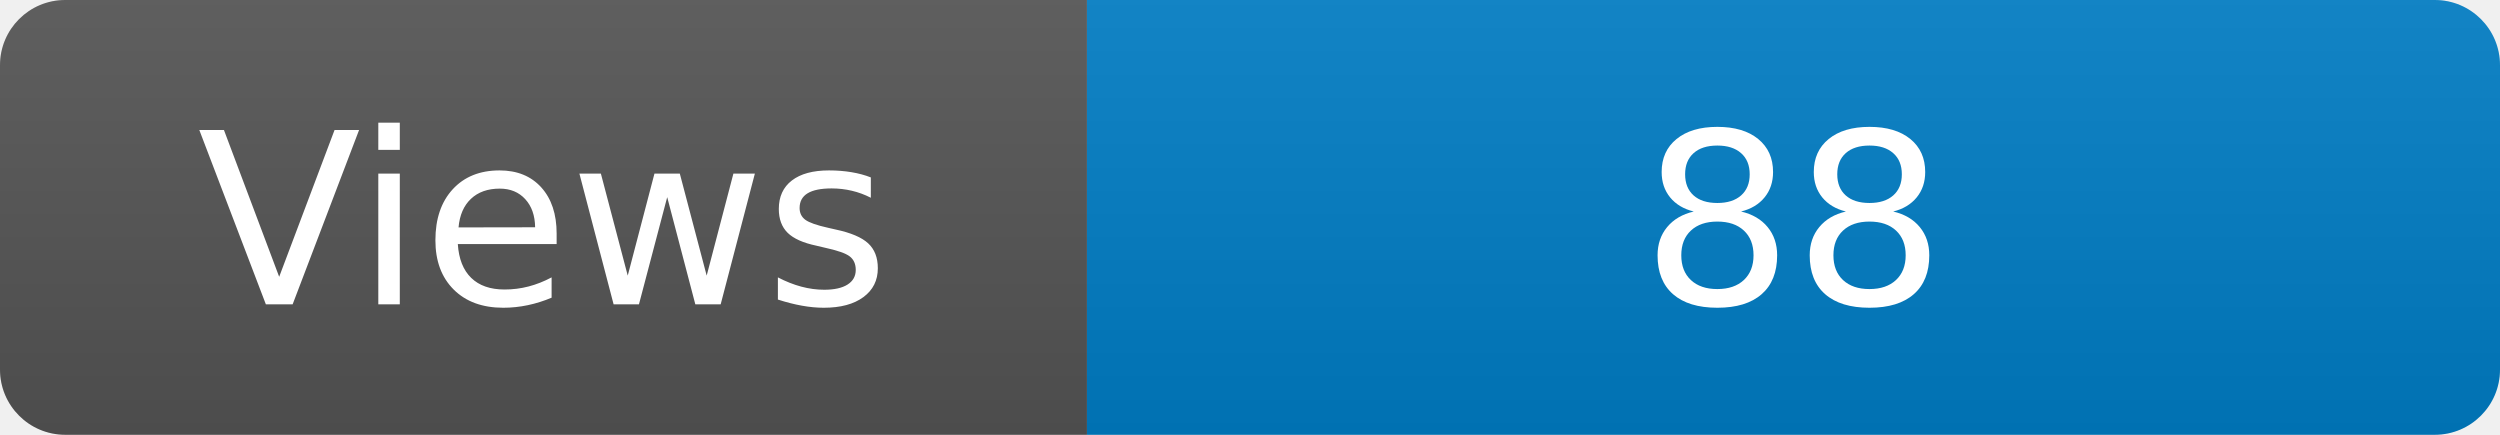
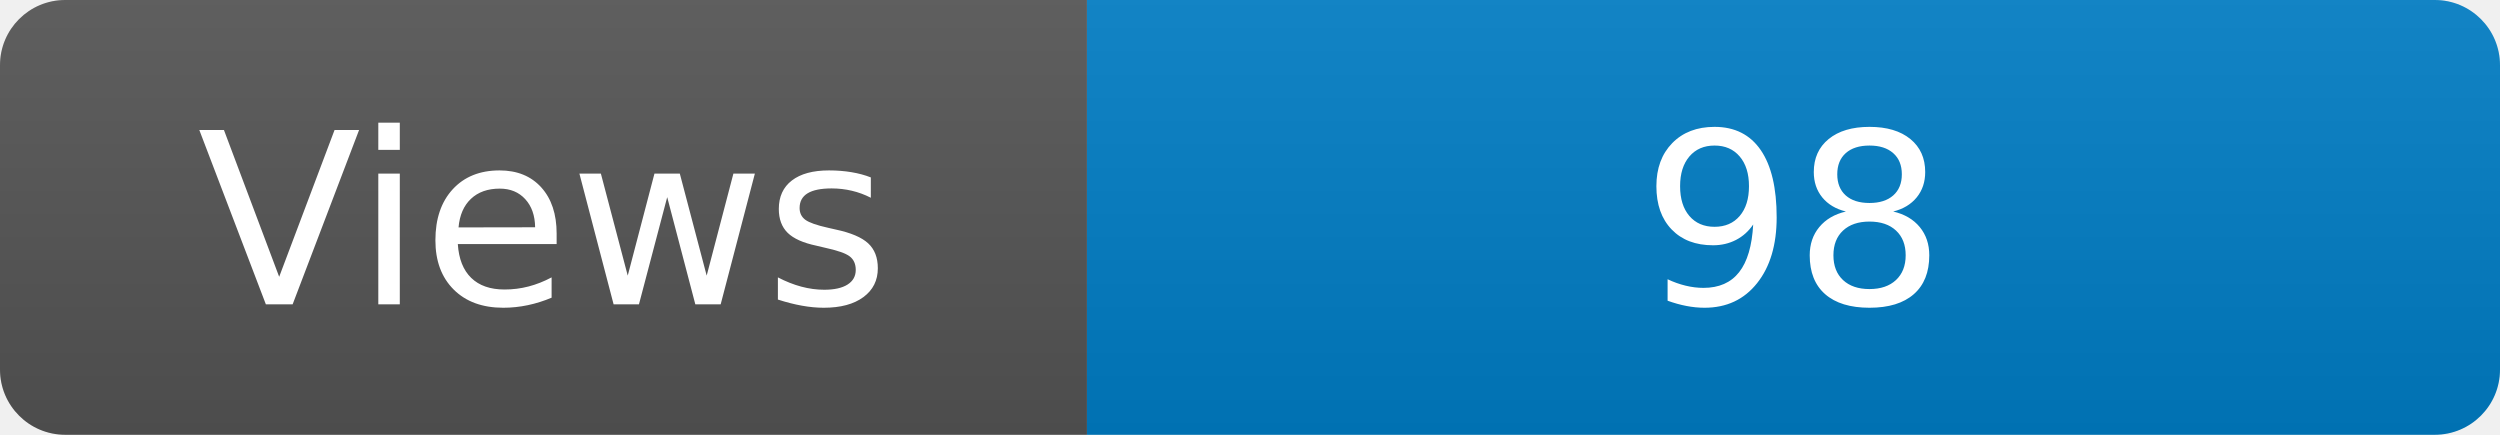
<svg xmlns="http://www.w3.org/2000/svg" width="115" height="20" role="img" aria-label="Maintained?: yes">
  <linearGradient id="s" x2="0" y2="100%">
    <stop offset="0" stop-color="#bbb" stop-opacity=".1" />
    <stop offset="1" stop-opacity=".1" />
  </linearGradient>
  <clipPath id="r">
    <rect width="115" height="20" rx="3" fill="#fff" />
  </clipPath>
  <g clip-path="url(#r)">
    <rect width="50" height="20" fill="#555" />
    <rect x="50" width="160" height="20" fill="#007ec6" />
    <rect width="115" height="20" fill="url(#s)" />
  </g>
  <g fill="#fff" text-anchor="middle" font-family="Verdana,Geneva,DejaVu Sans,sans-serif" font-size="110">
    <text x="250" y="140" transform="scale(.1)" fill="#fff">Views</text>
-     <text x="825" y="140" transform="scale(.1)" fill="#fff">88</text>
+     <text x="825" y="140" transform="scale(.1)" fill="#fff">98</text>
  </g>
</svg>
